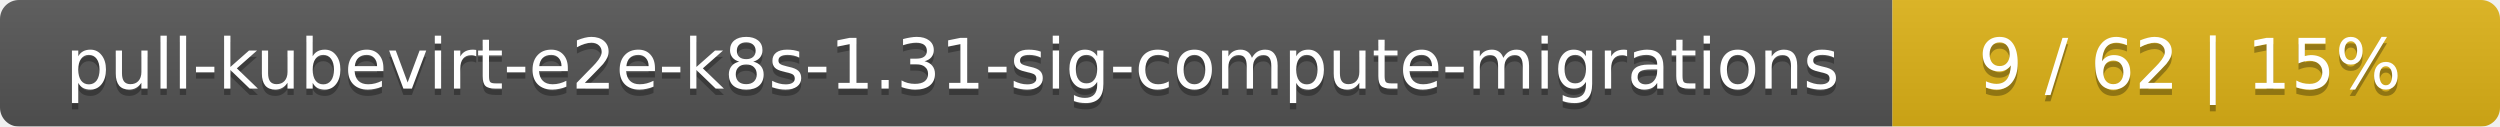
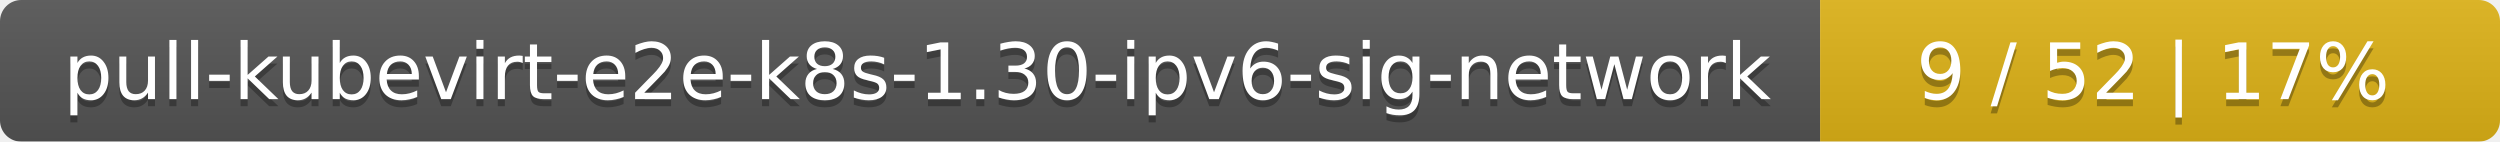
- <svg xmlns="http://www.w3.org/2000/svg" width="395" height="20">
+ <svg xmlns="http://www.w3.org/2000/svg" width="353" height="20">
  <linearGradient id="smooth" x2="0" y2="100%">
    <stop offset="0" stop-color="#bbb" stop-opacity=".1" />
    <stop offset="1" stop-opacity=".1" />
  </linearGradient>
  <mask id="round">
-     <rect width="395" height="20" rx="3" fill="#fff" />
+     <rect width="353" height="20" rx="3" fill="#fff" />
  </mask>
  <g mask="url(#round)">
-     <rect width="299" height="20" fill="#555" />
-     <rect x="299" width="96" height="20" fill="#dfb317" />
-     <rect width="395" height="20" fill="url(#smooth)" />
+     <rect width="257" height="20" fill="#555" />
+     <rect x="257" width="96" height="20" fill="#dfb317" />
+     <rect width="353" height="20" fill="url(#smooth)" />
  </g>
  <g fill="#fff" text-anchor="middle" font-family="DejaVu Sans,Verdana,Geneva,sans-serif" font-size="11">
-     <text x="150.5" y="15" fill="#010101" fill-opacity=".3">pull-kubevirt-e2e-k8s-1.31-sig-compute-migrations</text>
-     <text x="150.5" y="14">pull-kubevirt-e2e-k8s-1.31-sig-compute-migrations</text>
-     <text x="346" y="15" fill="#010101" fill-opacity=".3">9 / 62    |    15%</text>
-     <text x="346" y="14">9 / 62    |    15%</text>
+     <text x="129.5" y="15" fill="#010101" fill-opacity=".3">pull-kubevirt-e2e-k8s-1.30-ipv6-sig-network</text>
+     <text x="129.5" y="14">pull-kubevirt-e2e-k8s-1.30-ipv6-sig-network</text>
+     <text x="304" y="15" fill="#010101" fill-opacity=".3">9 / 52    |    17%</text>
+     <text x="304" y="14">9 / 52    |    17%</text>
  </g>
</svg>
